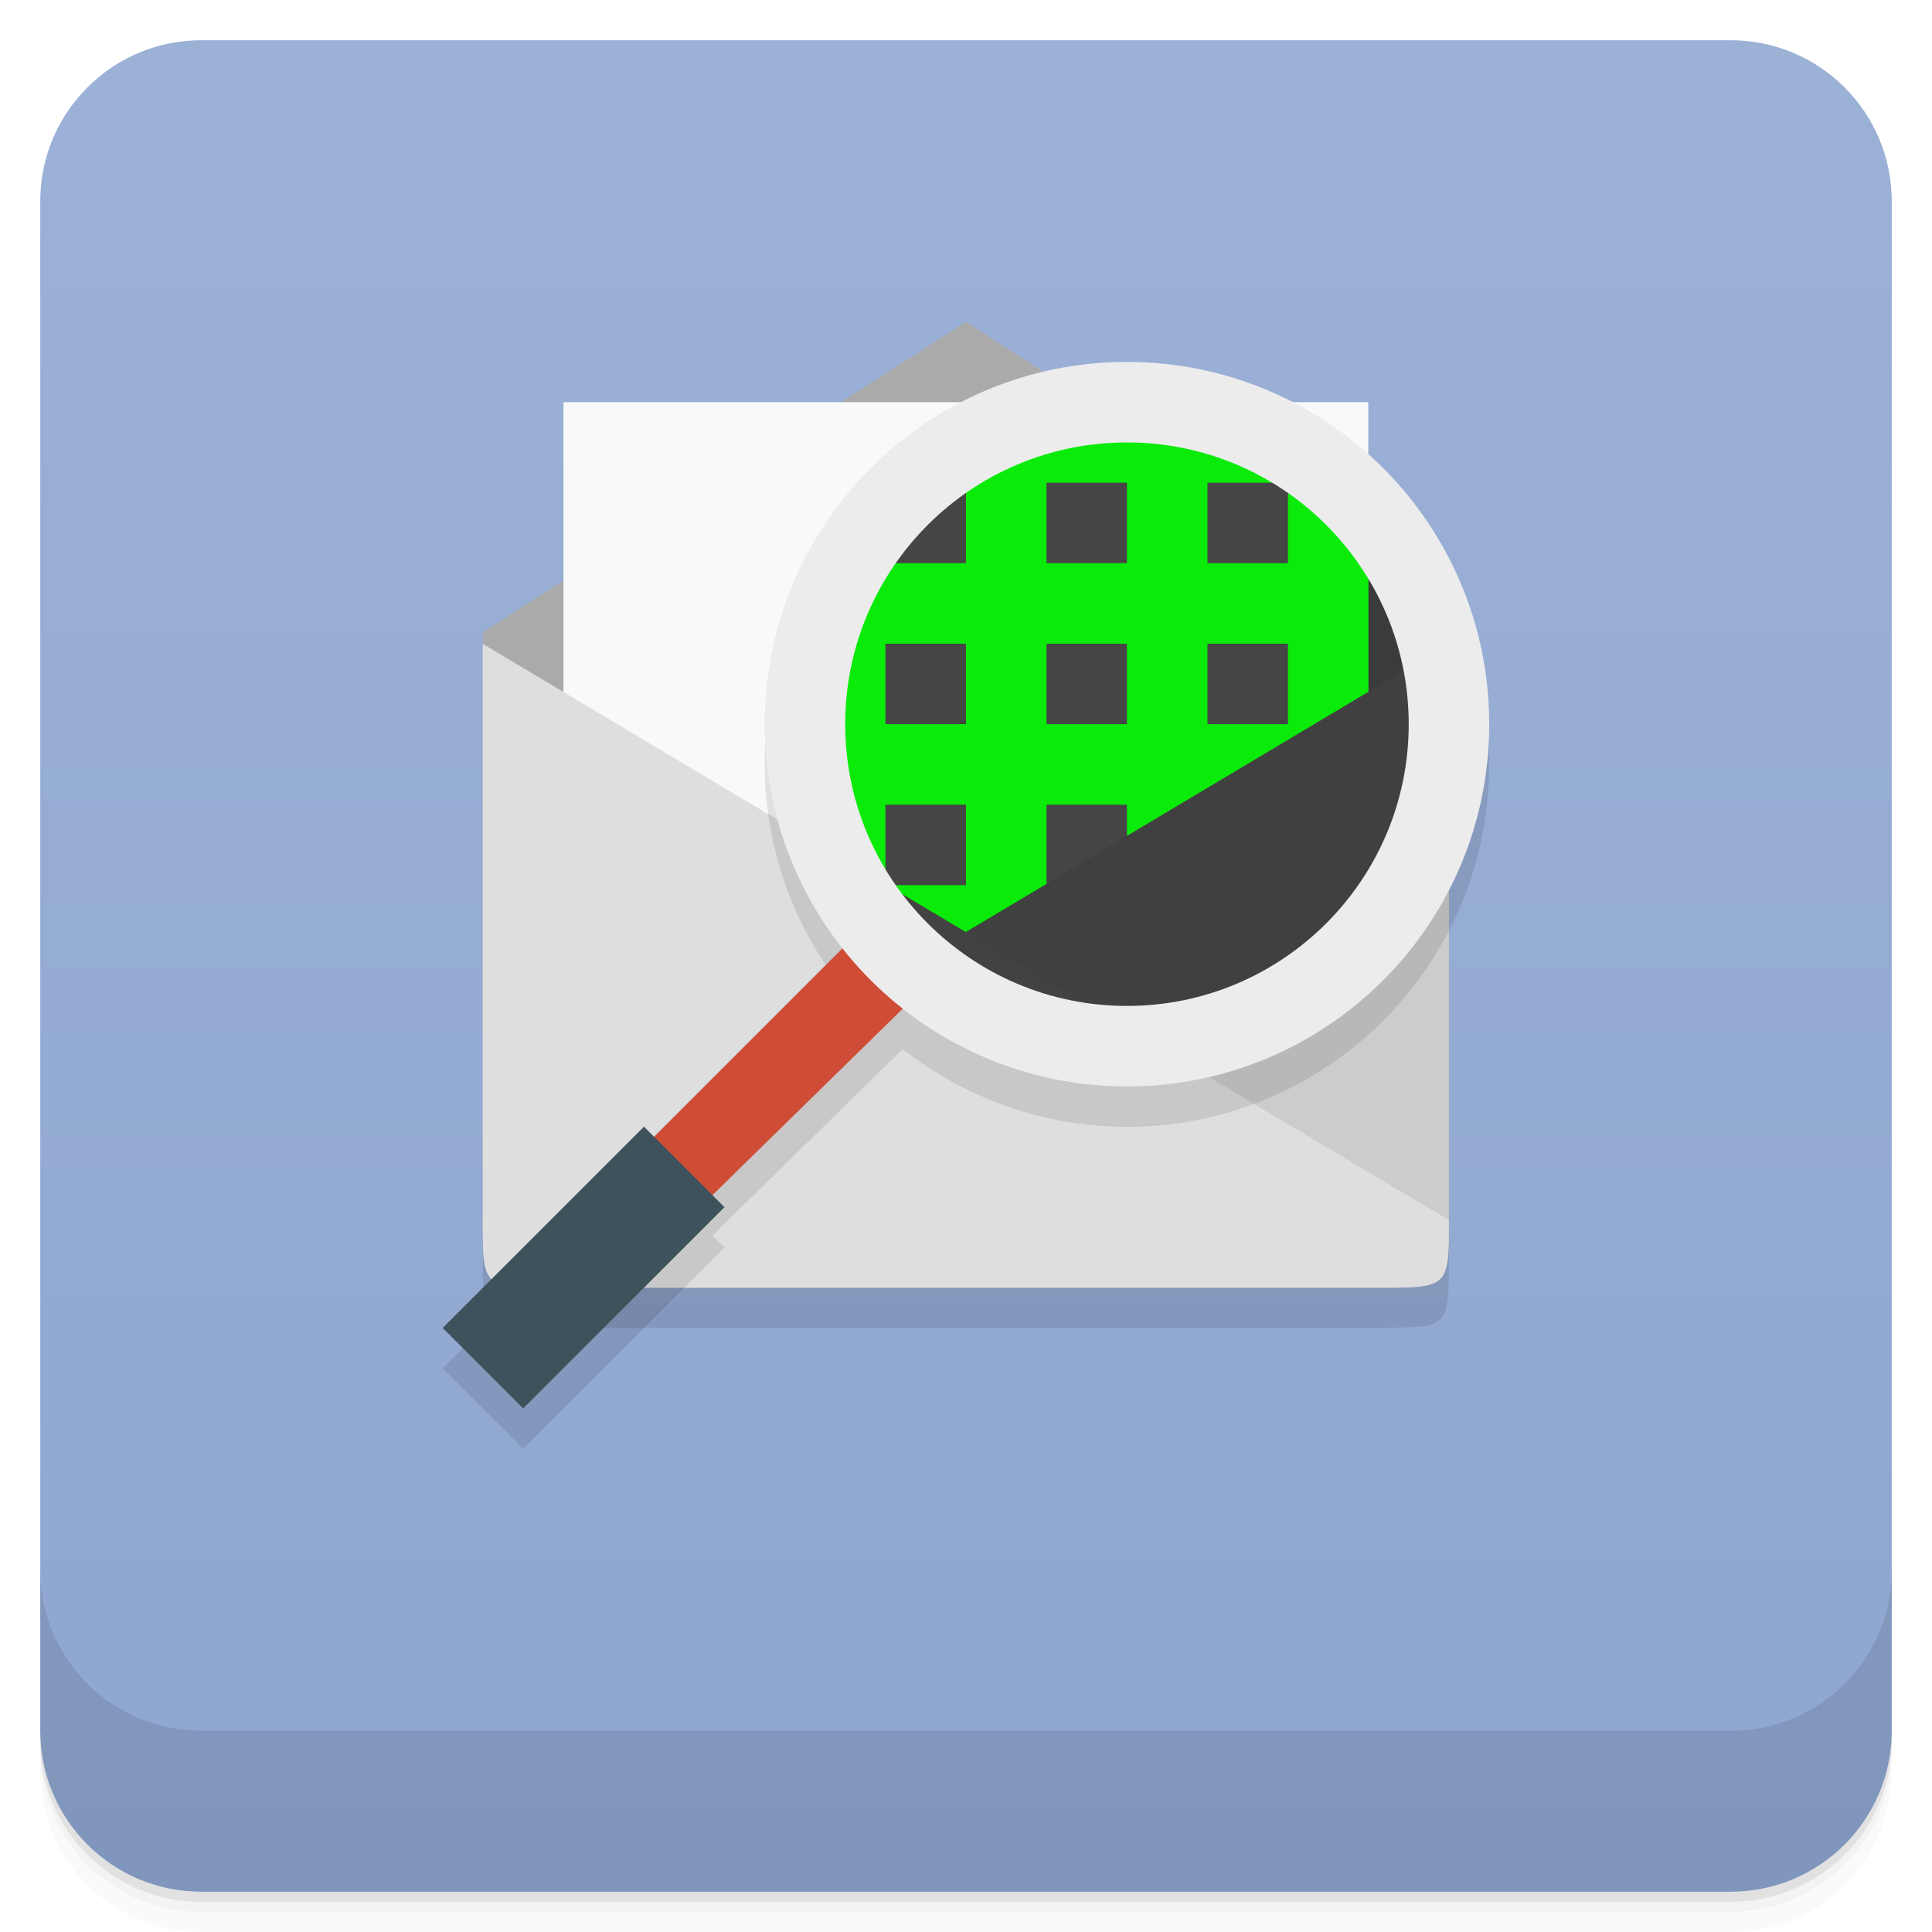
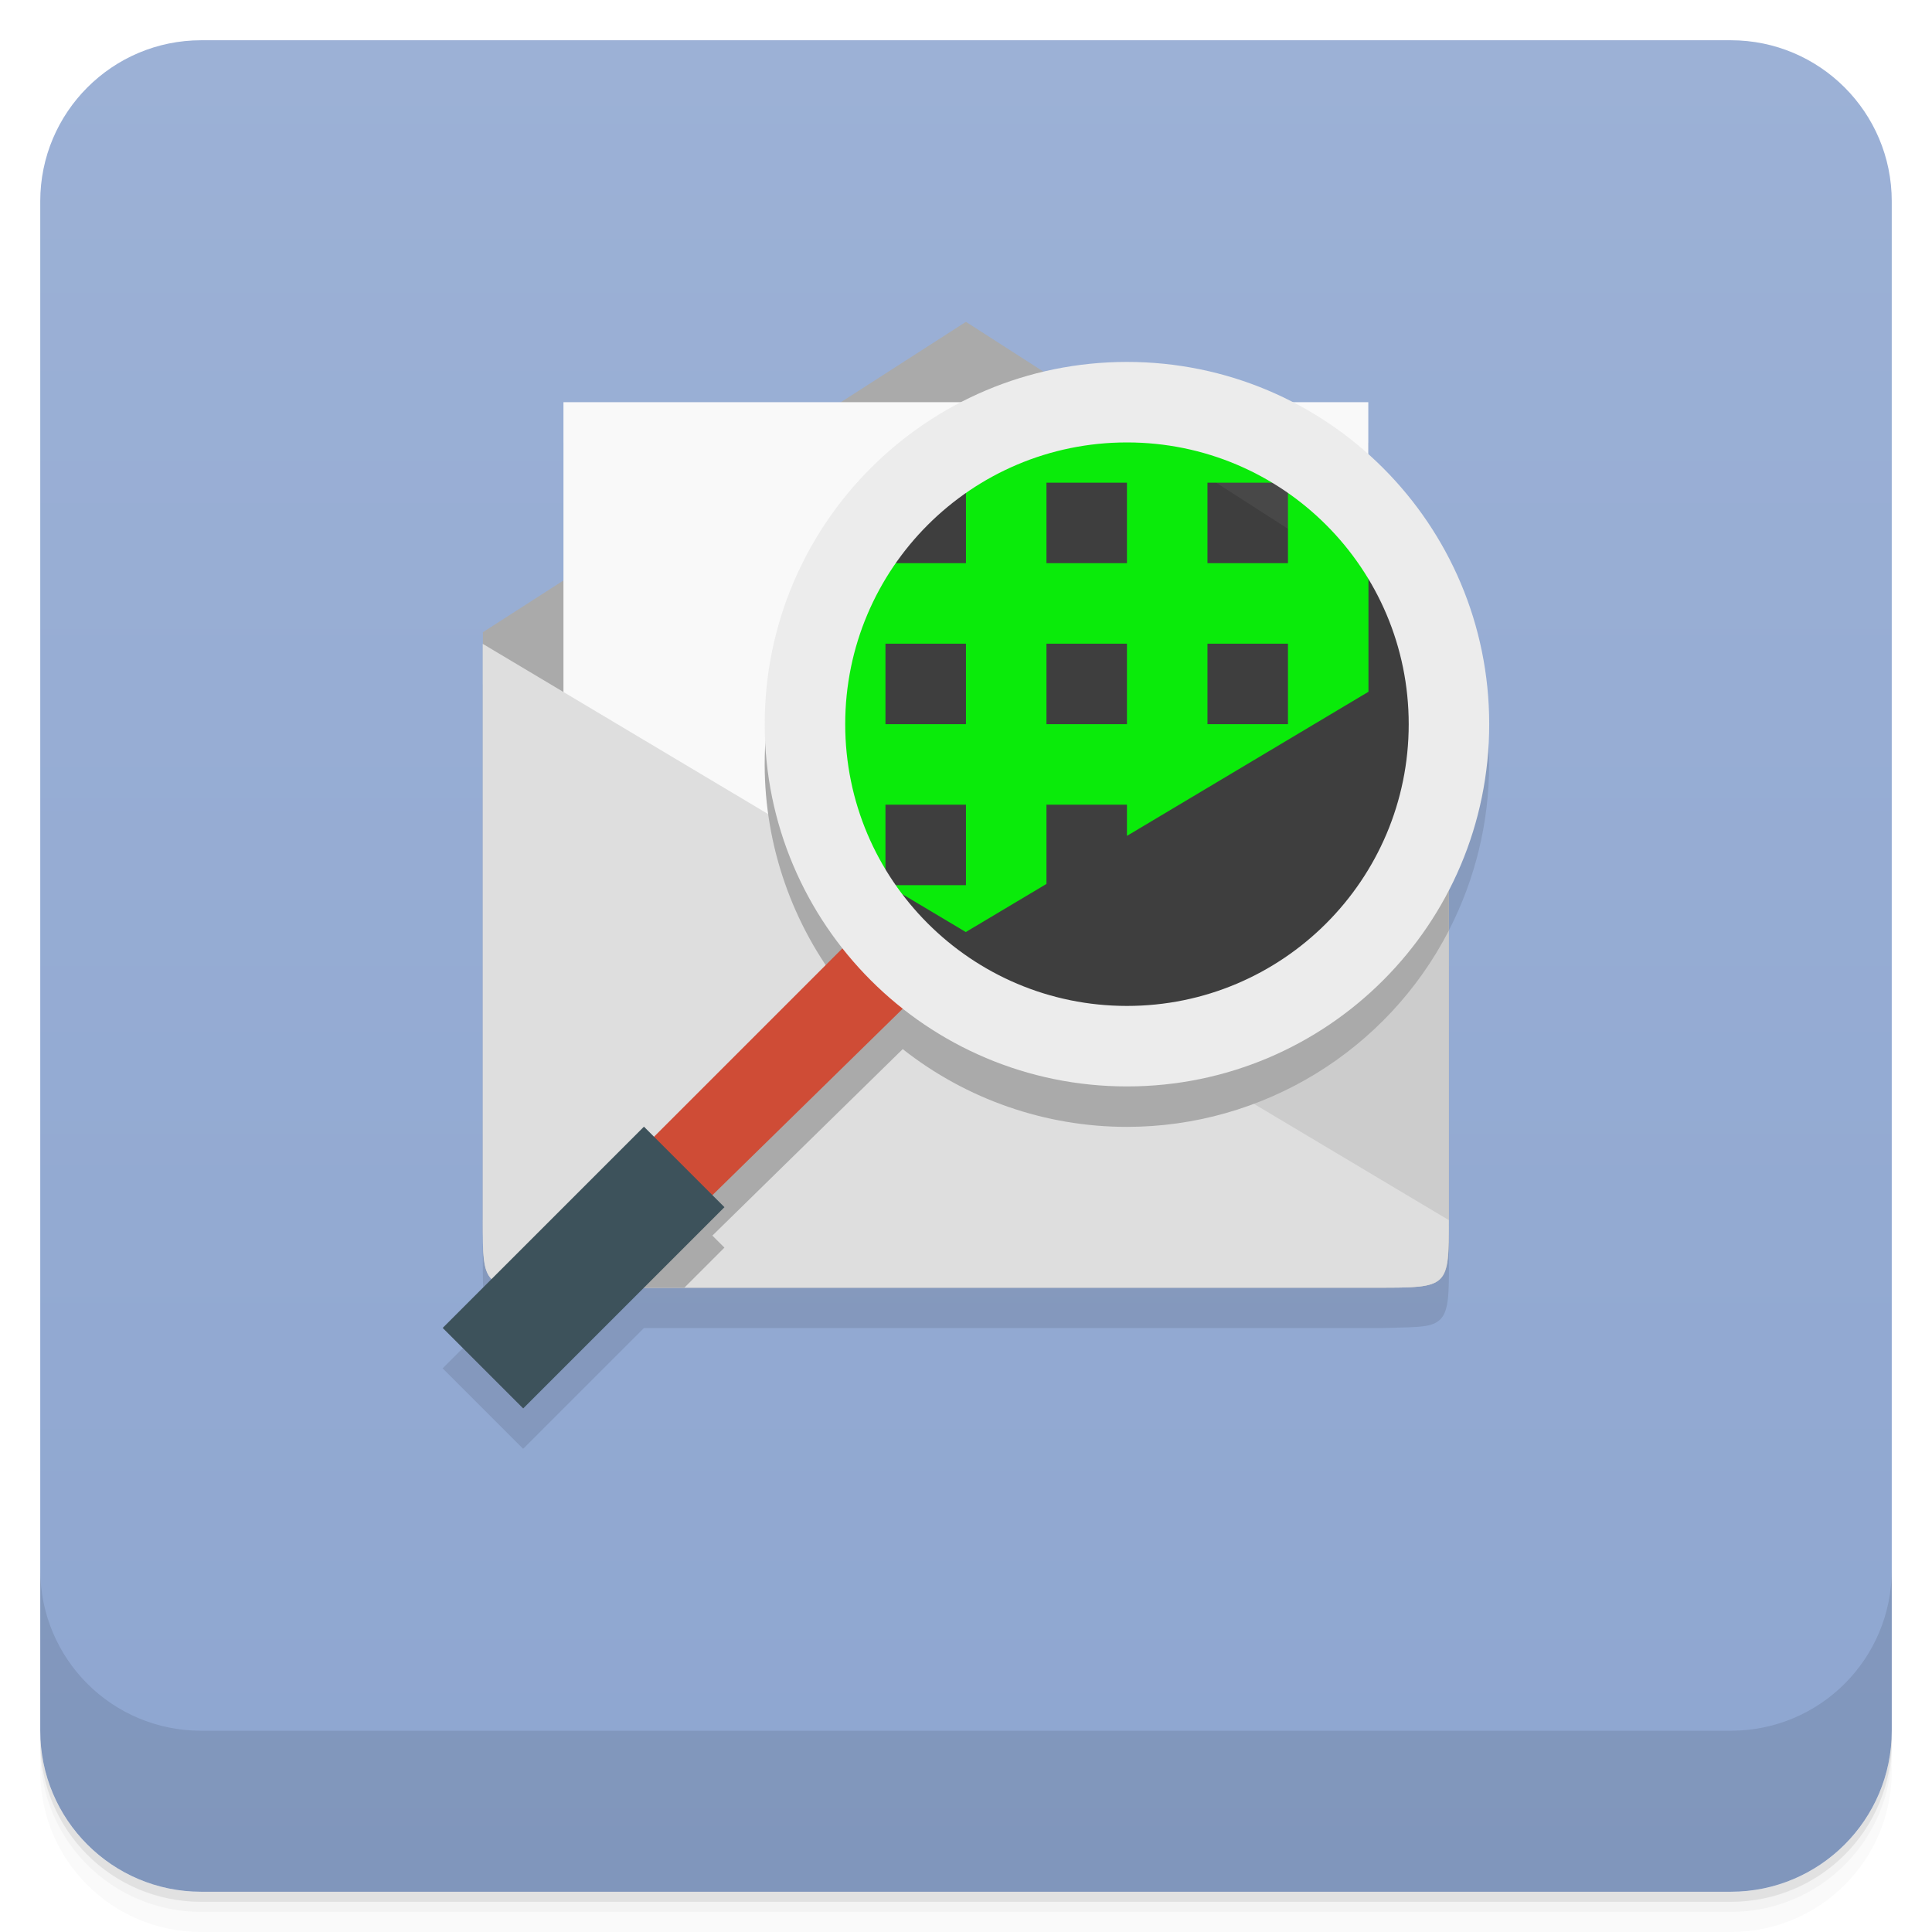
<svg xmlns="http://www.w3.org/2000/svg" version="1.1" viewBox="0 0 48 48">
  <defs>
    <linearGradient id="bg" x2="0" y1="1" y2="47" gradientUnits="userSpaceOnUse">
      <stop style="stop-color:#9cb1d6" offset="0" />
      <stop style="stop-color:#8ea6d0" offset="1" />
    </linearGradient>
  </defs>
  <path d="m1 43v0.25c0 2.216 1.784 4 4 4h38c2.216 0 4-1.784 4-4v-0.25c0 2.216-1.784 4-4 4h-38c-2.216 0-4-1.784-4-4zm0 0.5v0.5c0 2.216 1.784 4 4 4h38c2.216 0 4-1.784 4-4v-0.5c0 2.216-1.784 4-4 4h-38c-2.216 0-4-1.784-4-4z" style="opacity:.02" />
  <path d="m1 43.25v0.25c0 2.216 1.784 4 4 4h38c2.216 0 4-1.784 4-4v-0.25c0 2.216-1.784 4-4 4h-38c-2.216 0-4-1.784-4-4z" style="opacity:.05" />
  <path d="m1 43v0.25c0 2.216 1.784 4 4 4h38c2.216 0 4-1.784 4-4v-0.25c0 2.216-1.784 4-4 4h-38c-2.216 0-4-1.784-4-4z" style="opacity:.1" />
  <rect x="1" y="1" width="46" height="46" rx="4" style="fill:url(#bg)" />
  <path d="m1 39v4c0 2.216 1.784 4 4 4h38c2.216 0 4-1.784 4-4v-4c0 2.216-1.784 4-4 4h-38c-2.216 0-4-1.784-4-4z" style="opacity:.1" />
-   <path d="m24 9-3.106 1.996h-6.893v4.428l-2.002 1.287v0.291l-0.004-2e-3v14.316c0 1.052 0.002 1.445 0.439 1.592 0.086 0.029 0.189 0.05 0.312 0.062 0.002 1.58e-4 0.002-1.56e-4 0.004 0 0.25 0.026 0.582 0.025 1.025 0.025h2e-3 20.445c0.222 0 0.344-0.008 0.514-0.012 0.34-0.007 0.655-0.017 0.828-0.076 0.263-0.089 0.365-0.274 0.406-0.635 0.028-0.241 0.027-0.563 0.027-0.992v-14.57l-2.002-1.287v-4.428h-6.893z" style="opacity:.1" />
+   <path d="m24 9-3.106 1.996h-6.893v4.428l-2.002 1.287v0.291l-0.004-0.002v14.316c0 0.832 0.01 1.243 0.227 1.455l-1.225 1.225 2 2 3-3h18.227c0.222 0 0.344-0.008 0.514-0.012 0.34-0.007 0.655-0.017 0.828-0.076 0.263-0.089 0.365-0.274 0.406-0.635 0.028-0.241 0.027-0.563 0.027-0.992v-8.17a9 9 0 0 0 0.998-4.115 9 9 0 0 0-3-6.693v-1.307h-1.881a9 9 0 0 0-4.119-1 9 9 0 0 0-2.061 0.25l-1.938-1.246z" style="opacity:.1" />
  <path d="m13.776 31.992h20.445c1.777 0 1.777 0 1.777-1.715v-14.57l-12-7.711-12 7.711v14.57c0 1.715 0 1.715 1.781 1.715" style="fill:#aaa" />
  <path d="m13.999 9.992v20h19.996v-20" style="fill:#f9f9f9" />
  <path d="m13.776 31.992h20.445c1.777 0 1.777 0 1.777-1.68v-14.316l-24 14.316c0 1.68 0 1.68 1.781 1.68" style="fill:#ccc" />
  <path d="m34.219 31.992h-20.445c-1.781 0-1.781 0-1.781-1.68v-14.316l24 14.316c0 1.68 0 1.68-1.77 1.68" style="fill:#dedede" />
-   <path d="m27.998 9.996a9 9 0 0 0-9 9 9 9 0 0 0 1.938 5.562l-4.688 4.688-0.25-0.25-5 5 2 2 5-5-0.299-0.299 4.729-4.633a9 9 0 0 0 5.57 1.932 9 9 0 0 0 9-9 9 9 0 0 0-9-9z" style="opacity:.1;paint-order:stroke fill markers" />
+   <path d="m27.174 10.037a9 9 0 0 0-8.176 8.959 9 9 0 0 0 1.938 5.562l-4.688 4.688-0.25-0.25-2.977 2.977c0.217 0.011 0.427 0.02 0.752 0.02h0.002 3.227l0.996-0.996-0.299-0.299 4.729-4.633a9 9 0 0 0 5.57 1.932 9 9 0 0 0 8-4.881v-7.408l-8.824-5.67z" style="fill:#aaa" />
  <circle cx="27.999" cy="17.992" r="8" style="fill-opacity:.867;fill:#2d2d2d;paint-order:stroke fill markers" />
  <path d="m22.499 24.992-1.5-1.5-4.8 4.8 1.4 1.5" style="fill:#cf4c36" />
  <path d="m17.999 29.992-2-2-5 5 2 2" style="fill:#3d525b" />
  <path d="m27.999 9.992a8 8 0 0 0-5.277 2h1.277v2h-2v-1.281a8 8 0 0 0-2 5.281 8 8 0 0 0 0.668 3.178l1.332 0.795v-1.973h2v2h-1.955l1.951 1.164 2.004-1.195v-1.969h2v0.775l6-3.58v-4.473a8 8 0 0 0-6-2.723zm-2 2h2v2h-2zm4 0h2v2h-2zm-8 4h2v2h-2zm4 0h2v2h-2zm4 0h2v2h-2z" style="fill:#0aeb0a;paint-order:stroke fill markers" />
  <path d="m27.999 8.992a9 9 0 0 0-9 9 9 9 0 0 0 9 9 9 9 0 0 0 9-9 9 9 0 0 0-9-9zm0 2a7 7 0 0 1 7 7 7 7 0 0 1-7 7 7 7 0 0 1-7-7 7 7 0 0 1 7-7z" style="fill:#ececec;paint-order:normal" />
</svg>
